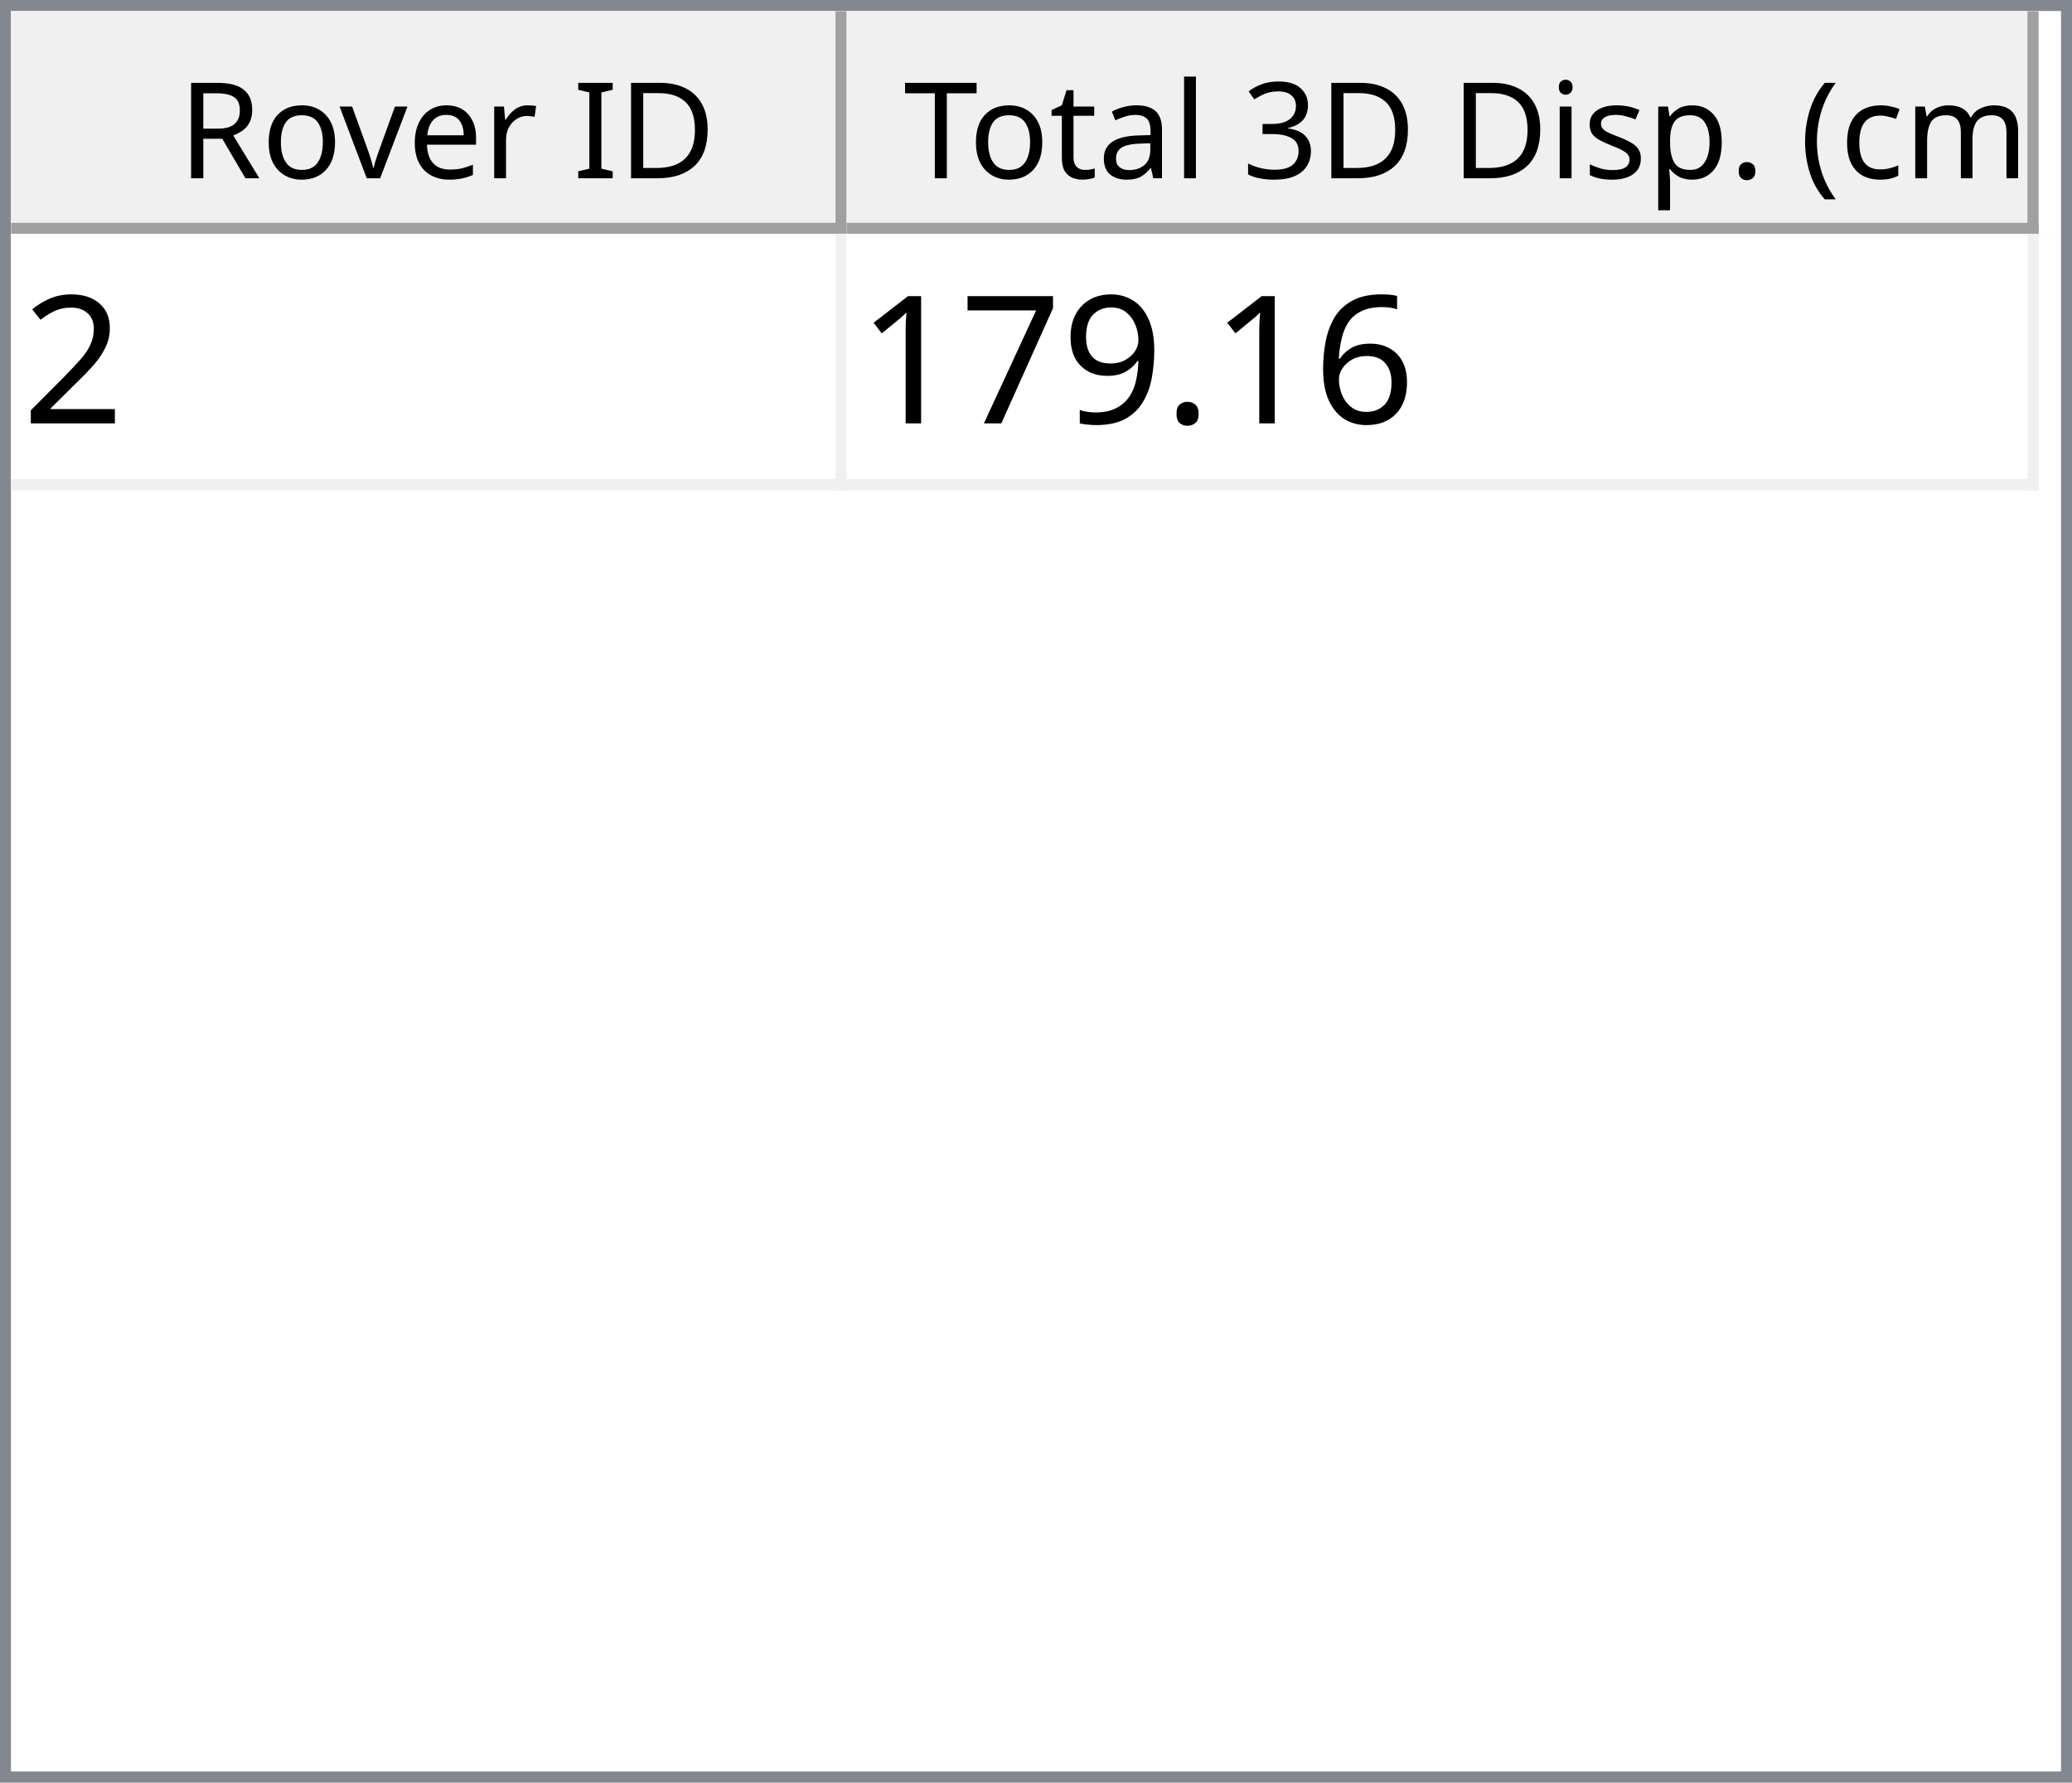
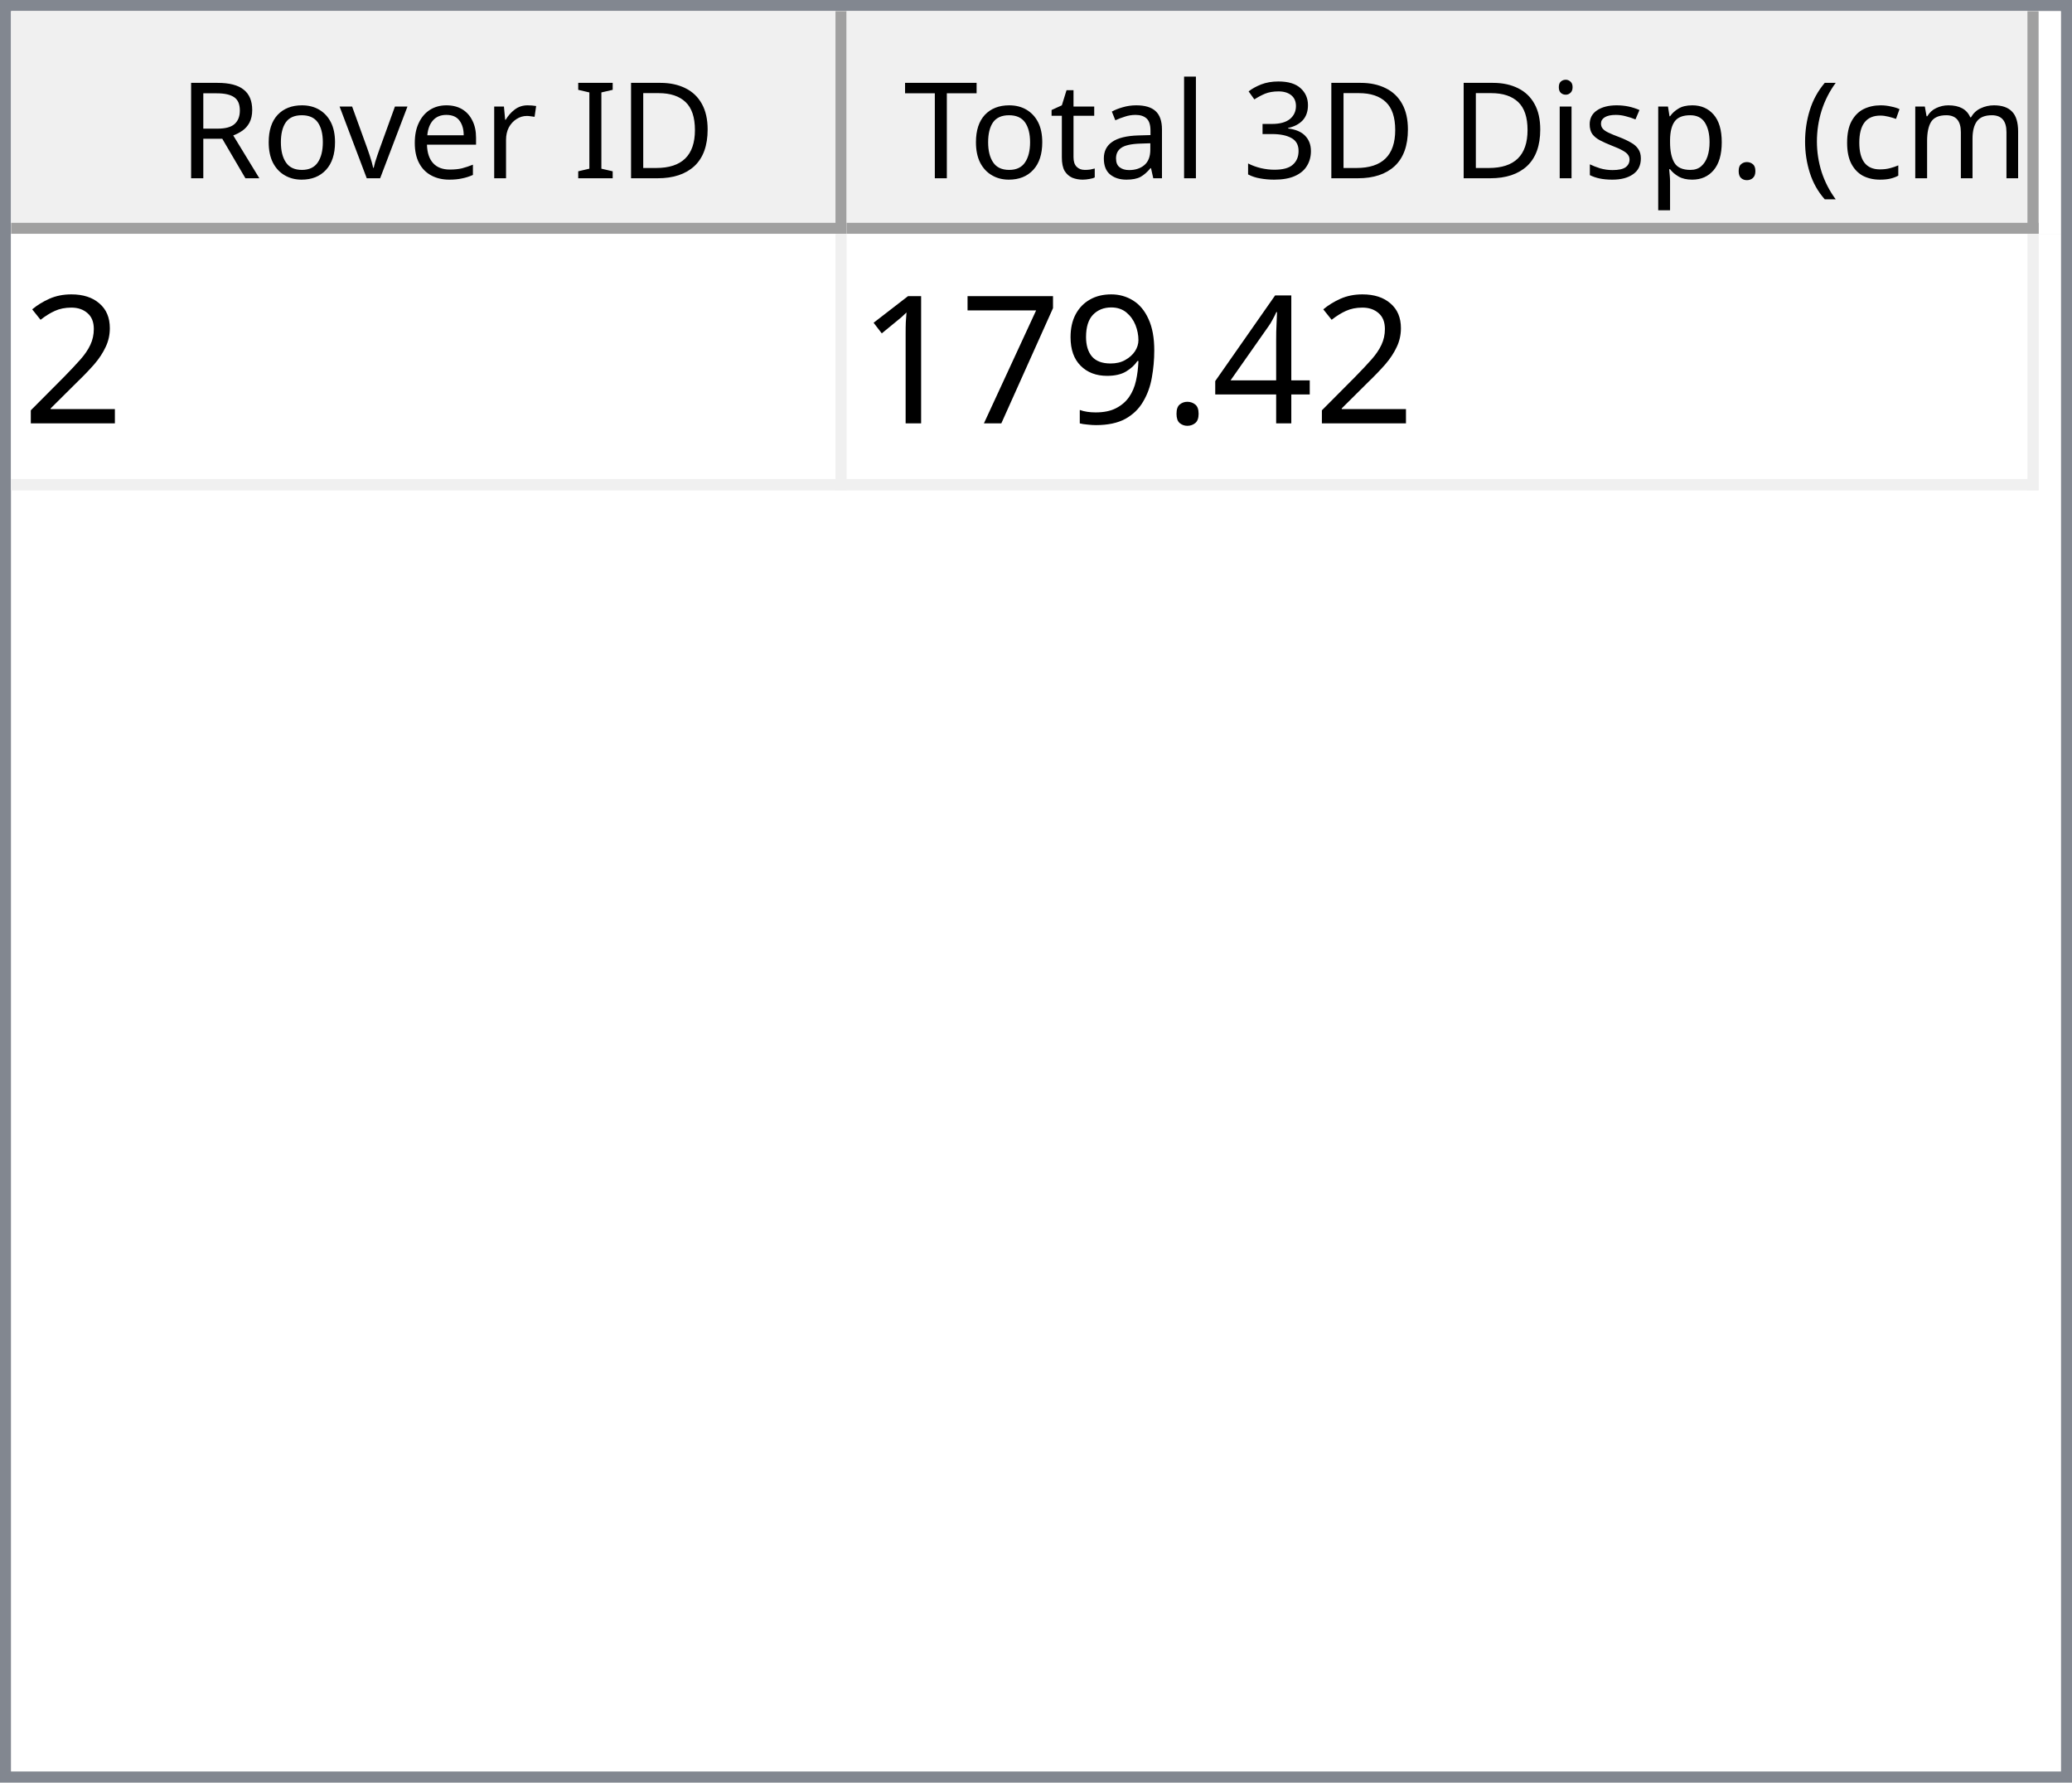
<svg xmlns="http://www.w3.org/2000/svg" style="fill-opacity:1; color-rendering:auto; color-interpolation:auto; text-rendering:auto; stroke:black; stroke-linecap:square; stroke-miterlimit:10; shape-rendering:auto; stroke-opacity:1; fill:black; stroke-dasharray:none; font-weight:normal; stroke-width:1; font-family:'Dialog'; font-style:normal; stroke-linejoin:miter; font-size:12px; stroke-dashoffset:0; image-rendering:auto;" width="186" height="160">
  <defs id="genericDefs" />
  <g>
    <defs id="defs1">
      <clipPath clipPathUnits="userSpaceOnUse" id="clipPath1">
        <path d="M0 0 L186 0 L186 160 L0 160 L0 0 Z" />
      </clipPath>
      <clipPath clipPathUnits="userSpaceOnUse" id="clipPath2">
        <path d="M0 0 L0 160 L186 160 L186 0 Z" />
      </clipPath>
      <clipPath clipPathUnits="userSpaceOnUse" id="clipPath3">
        <path d="M0 0 L0 20 L184 20 L184 0 Z" />
      </clipPath>
      <clipPath clipPathUnits="userSpaceOnUse" id="clipPath4">
        <path d="M0 0 L0 20 L75 20 L75 0 Z" />
      </clipPath>
      <clipPath clipPathUnits="userSpaceOnUse" id="clipPath5">
        <path d="M1 1 L1 19 L74 19 L74 1 Z" />
      </clipPath>
      <clipPath clipPathUnits="userSpaceOnUse" id="clipPath6">
        <path d="M0 0 L0 18 L73 18 L73 0 Z" />
      </clipPath>
      <clipPath clipPathUnits="userSpaceOnUse" id="clipPath7">
        <path d="M-0.5 -0.5 L-0.5 19.5 L74.5 19.5 L74.5 -0.5 Z" />
      </clipPath>
      <clipPath clipPathUnits="userSpaceOnUse" id="clipPath8">
        <path d="M0 0 L0 20 L107 20 L107 0 Z" />
      </clipPath>
      <clipPath clipPathUnits="userSpaceOnUse" id="clipPath9">
        <path d="M1 1 L1 19 L106 19 L106 1 Z" />
      </clipPath>
      <clipPath clipPathUnits="userSpaceOnUse" id="clipPath10">
        <path d="M0 0 L0 18 L105 18 L105 0 Z" />
      </clipPath>
      <clipPath clipPathUnits="userSpaceOnUse" id="clipPath11">
        <path d="M-0.5 -0.5 L-0.5 19.5 L106.5 19.5 L106.5 -0.5 Z" />
      </clipPath>
      <clipPath clipPathUnits="userSpaceOnUse" id="clipPath12">
        <path d="M0 0 L0 138 L184 138 L184 0 Z" />
      </clipPath>
      <clipPath clipPathUnits="userSpaceOnUse" id="clipPath13">
        <path d="M0 0 L0 23 L182 23 L182 0 Z" />
      </clipPath>
      <clipPath clipPathUnits="userSpaceOnUse" id="clipPath14">
        <path d="M-0.5 -0.5 L-0.5 22.5 L181.5 22.5 L181.5 -0.5 Z" />
      </clipPath>
      <clipPath clipPathUnits="userSpaceOnUse" id="clipPath15">
        <path d="M0 0 L0 22 L74 22 L74 0 Z" />
      </clipPath>
      <clipPath clipPathUnits="userSpaceOnUse" id="clipPath16">
        <path d="M0 0 L0 22 L106 22 L106 0 Z" />
      </clipPath>
      <font horiz-adv-x="64.551" id="font1">
        <font-face ascent="107.91" descent="25.098" units-per-em="100" style="font-style:normal; font-family:Segoe UI; font-weight:normal;" />
        <missing-glyph horiz-adv-x="64.551" d="M8.109 0 L8.109 68.266 L56.453 68.266 L56.453 0 L8.109 0 ZM15.328 7.234 L49.219 7.234 L49.219 61.031 L15.328 61.031 L15.328 7.234 Z" />
        <glyph unicode="D" horiz-adv-x="70.117" d="M9.188 0 L9.188 70.016 L28.516 70.016 Q65.531 70.016 65.531 35.891 Q65.531 19.672 55.25 9.836 Q44.969 0 27.734 0 L9.188 0 ZM17.391 62.594 L17.391 7.422 L27.828 7.422 Q41.609 7.422 49.273 14.797 Q56.938 22.172 56.938 35.688 Q56.938 62.594 28.328 62.594 L17.391 62.594 Z" />
        <glyph unicode="I" horiz-adv-x="26.611" d="M17.391 0 L9.188 0 L9.188 70.016 L17.391 70.016 L17.391 0 Z" />
        <glyph unicode=" " horiz-adv-x="27.393" d="" />
        <glyph unicode="r" horiz-adv-x="34.766" d="M34.188 41.891 Q32.078 43.5 28.125 43.5 Q23 43.5 19.555 38.672 Q16.109 33.844 16.109 25.484 L16.109 0 L8.109 0 L8.109 50 L16.109 50 L16.109 39.703 L16.312 39.703 Q18.016 44.969 21.531 47.922 Q25.047 50.875 29.391 50.875 Q32.516 50.875 34.188 50.203 L34.188 41.891 Z" />
        <glyph unicode="e" horiz-adv-x="52.295" d="M48.297 23 L12.984 23 Q13.188 14.656 17.484 10.109 Q21.781 5.562 29.297 5.562 Q37.75 5.562 44.828 11.141 L44.828 3.609 Q38.234 -1.172 27.391 -1.172 Q16.797 -1.172 10.742 5.641 Q4.688 12.453 4.688 24.812 Q4.688 36.469 11.305 43.82 Q17.922 51.172 27.734 51.172 Q37.547 51.172 42.922 44.828 Q48.297 38.484 48.297 27.203 L48.297 23 ZM40.094 29.781 Q40.047 36.719 36.75 40.578 Q33.453 44.438 27.594 44.438 Q21.922 44.438 17.969 40.383 Q14.016 36.328 13.094 29.781 L40.094 29.781 Z" />
        <glyph unicode="v" horiz-adv-x="47.9" d="M47.406 50 L27.484 0 L19.625 0 L0.688 50 L9.469 50 L22.172 13.672 Q23.578 9.672 23.922 6.688 L24.125 6.688 Q24.609 10.453 25.688 13.484 L38.969 50 L47.406 50 Z" />
        <glyph unicode="o" horiz-adv-x="58.594" d="M29 -1.172 Q17.922 -1.172 11.305 5.836 Q4.688 12.844 4.688 24.422 Q4.688 37.016 11.57 44.094 Q18.453 51.172 30.172 51.172 Q41.359 51.172 47.633 44.289 Q53.906 37.406 53.906 25.203 Q53.906 13.234 47.141 6.031 Q40.375 -1.172 29 -1.172 ZM29.594 44.438 Q21.875 44.438 17.383 39.188 Q12.891 33.938 12.891 24.703 Q12.891 15.828 17.43 10.695 Q21.969 5.562 29.594 5.562 Q37.359 5.562 41.531 10.594 Q45.703 15.625 45.703 24.906 Q45.703 34.281 41.531 39.359 Q37.359 44.438 29.594 44.438 Z" />
        <glyph unicode="R" horiz-adv-x="59.814" d="M59.375 0 L49.609 0 L37.891 19.625 Q36.281 22.359 34.766 24.289 Q33.25 26.219 31.664 27.438 Q30.078 28.656 28.25 29.219 Q26.422 29.781 24.125 29.781 L17.391 29.781 L17.391 0 L9.188 0 L9.188 70.016 L30.078 70.016 Q34.672 70.016 38.555 68.867 Q42.438 67.719 45.289 65.375 Q48.141 63.031 49.758 59.547 Q51.375 56.062 51.375 51.375 Q51.375 47.703 50.273 44.656 Q49.172 41.609 47.148 39.211 Q45.125 36.812 42.266 35.133 Q39.406 33.453 35.844 32.516 L35.844 32.328 Q37.594 31.547 38.891 30.547 Q40.188 29.547 41.359 28.18 Q42.531 26.812 43.68 25.078 Q44.828 23.344 46.234 21.047 L59.375 0 ZM17.391 62.594 L17.391 37.203 L28.516 37.203 Q31.594 37.203 34.203 38.133 Q36.812 39.062 38.719 40.797 Q40.625 42.531 41.703 45.047 Q42.781 47.562 42.781 50.688 Q42.781 56.297 39.141 59.445 Q35.5 62.594 28.609 62.594 L17.391 62.594 Z" />
        <glyph unicode=")" horiz-adv-x="30.176" d="M8.297 -15.922 L1.172 -15.922 Q16.406 2.344 16.406 26.812 Q16.406 51.469 1.078 70.016 L8.297 70.016 Q23.531 52.156 23.531 26.703 Q23.531 1.375 8.297 -15.922 Z" />
        <glyph unicode="m" horiz-adv-x="86.133" d="M79.109 0 L71.094 0 L71.094 28.719 Q71.094 37.016 68.531 40.727 Q65.969 44.438 59.906 44.438 Q54.781 44.438 51.195 39.75 Q47.609 35.062 47.609 28.516 L47.609 0 L39.594 0 L39.594 29.688 Q39.594 44.438 28.219 44.438 Q22.953 44.438 19.531 40.016 Q16.109 35.594 16.109 28.516 L16.109 0 L8.109 0 L8.109 50 L16.109 50 L16.109 42.094 L16.312 42.094 Q21.625 51.172 31.844 51.172 Q36.969 51.172 40.773 48.312 Q44.578 45.453 46 40.828 Q51.562 51.172 62.594 51.172 Q79.109 51.172 79.109 30.812 L79.109 0 Z" />
        <glyph unicode="c" horiz-adv-x="46.191" d="M42.188 2.297 Q36.422 -1.172 28.516 -1.172 Q17.828 -1.172 11.258 5.789 Q4.688 12.75 4.688 23.828 Q4.688 36.188 11.766 43.68 Q18.844 51.172 30.672 51.172 Q37.25 51.172 42.281 48.734 L42.281 40.531 Q36.719 44.438 30.375 44.438 Q22.703 44.438 17.797 38.945 Q12.891 33.453 12.891 24.516 Q12.891 15.719 17.508 10.641 Q22.125 5.562 29.891 5.562 Q36.422 5.562 42.188 9.906 L42.188 2.297 Z" />
        <glyph unicode="(" horiz-adv-x="30.176" d="M29.109 -15.922 L21.969 -15.922 Q6.844 1.375 6.844 26.703 Q6.844 52.156 21.969 70.016 L29.203 70.016 Q13.875 51.469 13.875 26.812 Q13.875 2.344 29.109 -15.922 Z" />
        <glyph unicode="." horiz-adv-x="21.68" d="M10.891 -1.078 Q8.641 -1.078 7.055 0.539 Q5.469 2.156 5.469 4.391 Q5.469 6.641 7.055 8.273 Q8.641 9.906 10.891 9.906 Q13.188 9.906 14.797 8.273 Q16.406 6.641 16.406 4.391 Q16.406 2.156 14.797 0.539 Q13.188 -1.078 10.891 -1.078 Z" />
        <glyph unicode="p" horiz-adv-x="58.789" d="M16.312 7.234 L16.109 7.234 L16.109 -23 L8.109 -23 L8.109 50 L16.109 50 L16.109 41.219 L16.312 41.219 Q22.219 51.172 33.594 51.172 Q43.266 51.172 48.688 44.461 Q54.109 37.75 54.109 26.469 Q54.109 13.922 48 6.375 Q41.891 -1.172 31.297 -1.172 Q21.578 -1.172 16.312 7.234 ZM16.109 27.391 L16.109 20.406 Q16.109 14.203 20.141 9.883 Q24.172 5.562 30.375 5.562 Q37.641 5.562 41.773 11.133 Q45.906 16.703 45.906 26.609 Q45.906 34.969 42.047 39.703 Q38.188 44.438 31.594 44.438 Q24.609 44.438 20.359 39.578 Q16.109 34.719 16.109 27.391 Z" />
        <glyph unicode="s" horiz-adv-x="42.432" d="M5.078 1.812 L5.078 10.406 Q11.625 5.562 19.484 5.562 Q30.031 5.562 30.031 12.594 Q30.031 14.594 29.125 15.992 Q28.219 17.391 26.68 18.461 Q25.141 19.531 23.07 20.383 Q21 21.234 18.609 22.172 Q15.281 23.484 12.766 24.828 Q10.25 26.172 8.57 27.859 Q6.891 29.547 6.031 31.695 Q5.172 33.844 5.172 36.719 Q5.172 40.234 6.789 42.945 Q8.406 45.656 11.086 47.484 Q13.766 49.312 17.211 50.242 Q20.656 51.172 24.312 51.172 Q30.812 51.172 35.938 48.922 L35.938 40.828 Q30.422 44.438 23.25 44.438 Q21 44.438 19.195 43.922 Q17.391 43.406 16.094 42.477 Q14.797 41.547 14.086 40.258 Q13.375 38.969 13.375 37.406 Q13.375 35.453 14.086 34.133 Q14.797 32.812 16.164 31.789 Q17.531 30.766 19.484 29.938 Q21.438 29.109 23.922 28.125 Q27.25 26.859 29.883 25.516 Q32.516 24.172 34.375 22.484 Q36.234 20.797 37.234 18.602 Q38.234 16.406 38.234 13.375 Q38.234 9.672 36.602 6.938 Q34.969 4.203 32.234 2.398 Q29.5 0.594 25.93 -0.289 Q22.359 -1.172 18.453 -1.172 Q10.75 -1.172 5.078 1.812 Z" />
        <glyph unicode="i" horiz-adv-x="24.219" d="M12.203 62.703 Q10.062 62.703 8.547 64.164 Q7.031 65.625 7.031 67.875 Q7.031 70.125 8.547 71.609 Q10.062 73.094 12.203 73.094 Q14.406 73.094 15.945 71.609 Q17.484 70.125 17.484 67.875 Q17.484 65.719 15.945 64.211 Q14.406 62.703 12.203 62.703 ZM16.109 0 L8.109 0 L8.109 50 L16.109 50 L16.109 0 Z" />
        <glyph unicode="3" horiz-adv-x="53.906" d="M46.531 19.828 Q46.531 15.094 44.75 11.211 Q42.969 7.328 39.719 4.57 Q36.469 1.812 31.93 0.297 Q27.391 -1.219 21.922 -1.219 Q11.922 -1.219 6 2.594 L6 11.188 Q13.094 5.609 22.219 5.609 Q25.875 5.609 28.828 6.539 Q31.781 7.469 33.906 9.227 Q36.031 10.984 37.18 13.477 Q38.328 15.969 38.328 19.094 Q38.328 32.812 18.797 32.812 L12.984 32.812 L12.984 39.594 L18.5 39.594 Q35.797 39.594 35.797 52.484 Q35.797 64.406 22.609 64.406 Q15.188 64.406 8.688 59.422 L8.688 67.188 Q15.375 71.188 24.609 71.188 Q29 71.188 32.57 69.969 Q36.141 68.75 38.68 66.555 Q41.219 64.359 42.609 61.281 Q44 58.203 44 54.5 Q44 40.672 30.031 36.719 L30.031 36.531 Q33.594 36.141 36.625 34.797 Q39.656 33.453 41.852 31.305 Q44.047 29.156 45.289 26.25 Q46.531 23.344 46.531 19.828 Z" />
        <glyph unicode="l" horiz-adv-x="24.219" d="M16.109 0 L8.109 0 L8.109 74.031 L16.109 74.031 L16.109 0 Z" />
        <glyph unicode="a" horiz-adv-x="50.879" d="M43.891 0 L35.891 0 L35.891 7.812 L35.688 7.812 Q30.469 -1.172 20.312 -1.172 Q12.844 -1.172 8.617 2.781 Q4.391 6.734 4.391 13.281 Q4.391 27.297 20.906 29.594 L35.891 31.688 Q35.891 44.438 25.594 44.438 Q16.547 44.438 9.281 38.281 L9.281 46.484 Q16.656 51.172 26.266 51.172 Q43.891 51.172 43.891 32.516 L43.891 0 ZM35.891 25.297 L23.828 23.641 Q18.266 22.859 15.43 20.875 Q12.594 18.891 12.594 13.875 Q12.594 10.203 15.211 7.883 Q17.828 5.562 22.172 5.562 Q28.125 5.562 32.008 9.742 Q35.891 13.922 35.891 20.312 L35.891 25.297 Z" />
        <glyph unicode="t" horiz-adv-x="33.887" d="M31.297 0.484 Q28.469 -1.078 23.828 -1.078 Q10.688 -1.078 10.688 13.578 L10.688 43.172 L2.094 43.172 L2.094 50 L10.688 50 L10.688 62.203 L18.703 64.797 L18.703 50 L31.297 50 L31.297 43.172 L18.703 43.172 L18.703 14.984 Q18.703 9.969 20.414 7.82 Q22.125 5.672 26.078 5.672 Q29.109 5.672 31.297 7.328 L31.297 0.484 Z" />
        <glyph unicode="T" horiz-adv-x="52.393" d="M50.594 62.594 L30.375 62.594 L30.375 0 L22.172 0 L22.172 62.594 L2 62.594 L2 70.016 L50.594 70.016 L50.594 62.594 Z" />
      </font>
      <font horiz-adv-x="75.0" id="font2">
        <font-face ascent="100.537" descent="21.973" units-per-em="100" style="font-style:normal; font-family:sans-serif; font-weight:normal;" />
        <missing-glyph horiz-adv-x="75.0" d="M12.5 0 L12.5 62.5 L62.5 62.5 L62.5 0 L12.5 0 ZM14.062 1.562 L60.938 1.562 L60.938 60.938 L14.062 60.938 L14.062 1.562 Z" />
        <glyph unicode="2" horiz-adv-x="55.615" d="M50.344 8.453 L50.344 0 L3.031 0 Q2.938 3.172 4.047 6.109 Q5.859 10.938 9.836 15.625 Q13.812 20.312 21.344 26.469 Q33.016 36.031 37.117 41.625 Q41.219 47.219 41.219 52.203 Q41.219 57.422 37.477 61.008 Q33.734 64.594 27.734 64.594 Q21.391 64.594 17.578 60.789 Q13.766 56.984 13.719 50.25 L4.688 51.172 Q5.609 61.281 11.664 66.578 Q17.719 71.875 27.938 71.875 Q38.234 71.875 44.242 66.164 Q50.25 60.453 50.25 52 Q50.25 47.703 48.492 43.555 Q46.734 39.406 42.656 34.812 Q38.578 30.219 29.109 22.219 Q21.188 15.578 18.945 13.211 Q16.703 10.844 15.234 8.453 L50.344 8.453 Z" />
-         <glyph unicode="6" horiz-adv-x="55.615" d="M49.75 54.047 L41.016 53.375 Q39.844 58.547 37.703 60.891 Q34.125 64.656 28.906 64.656 Q24.703 64.656 21.531 62.312 Q17.391 59.281 14.992 53.469 Q12.594 47.656 12.5 36.922 Q15.672 41.75 20.266 44.094 Q24.859 46.438 29.891 46.438 Q38.672 46.438 44.852 39.969 Q51.031 33.5 51.031 23.25 Q51.031 16.5 48.125 10.719 Q45.219 4.938 40.141 1.859 Q35.062 -1.219 28.609 -1.219 Q17.625 -1.219 10.695 6.859 Q3.766 14.938 3.766 33.5 Q3.766 54.25 11.422 63.672 Q18.109 71.875 29.438 71.875 Q37.891 71.875 43.289 67.141 Q48.688 62.406 49.75 54.047 ZM13.875 23.188 Q13.875 18.656 15.797 14.508 Q17.719 10.359 21.188 8.18 Q24.656 6 28.469 6 Q34.031 6 38.039 10.492 Q42.047 14.984 42.047 22.703 Q42.047 30.125 38.086 34.398 Q34.125 38.672 28.125 38.672 Q22.172 38.672 18.023 34.398 Q13.875 30.125 13.875 23.188 Z" />
+         <glyph unicode="4" horiz-adv-x="55.615" d="M32.328 0 L32.328 17.141 L1.266 17.141 L1.266 25.203 L33.938 71.578 L41.109 71.578 L41.109 25.203 L50.781 25.203 L50.781 17.141 L41.109 17.141 L41.109 0 L32.328 0 ZM32.328 25.203 L32.328 57.469 L9.906 25.203 L32.328 25.203 Z" />
        <glyph unicode="." horiz-adv-x="27.783" d="M9.078 0 L9.078 10.016 L19.094 10.016 L19.094 0 L9.078 0 Z" />
        <glyph unicode="9" horiz-adv-x="55.615" d="M5.469 16.547 L13.922 17.328 Q14.984 11.375 18.016 8.688 Q21.047 6 25.781 6 Q29.828 6 32.883 7.859 Q35.938 9.719 37.891 12.82 Q39.844 15.922 41.164 21.195 Q42.484 26.469 42.484 31.938 Q42.484 32.516 42.438 33.688 Q39.797 29.5 35.234 26.883 Q30.672 24.266 25.344 24.266 Q16.453 24.266 10.305 30.711 Q4.156 37.156 4.156 47.703 Q4.156 58.594 10.578 65.234 Q17 71.875 26.656 71.875 Q33.641 71.875 39.43 68.117 Q45.219 64.359 48.219 57.398 Q51.219 50.438 51.219 37.25 Q51.219 23.531 48.242 15.406 Q45.266 7.281 39.383 3.031 Q33.5 -1.219 25.594 -1.219 Q17.188 -1.219 11.867 3.445 Q6.547 8.109 5.469 16.547 ZM41.453 48.141 Q41.453 55.719 37.43 60.156 Q33.406 64.594 27.734 64.594 Q21.875 64.594 17.531 59.812 Q13.188 55.031 13.188 47.406 Q13.188 40.578 17.312 36.305 Q21.438 32.031 27.484 32.031 Q33.594 32.031 37.523 36.305 Q41.453 40.578 41.453 48.141 Z" />
        <glyph unicode="7" horiz-adv-x="55.615" d="M4.734 62.203 L4.734 70.656 L51.078 70.656 L51.078 63.812 Q44.234 56.547 37.523 44.484 Q30.812 32.422 27.156 19.672 Q24.516 10.688 23.781 0 L14.75 0 Q14.891 8.453 18.062 20.414 Q21.234 32.375 27.172 43.484 Q33.109 54.594 39.797 62.203 L4.734 62.203 Z" />
        <glyph unicode="1" horiz-adv-x="55.615" d="M37.25 0 L28.469 0 L28.469 56 Q25.297 52.984 20.141 49.953 Q14.984 46.922 10.891 45.406 L10.891 53.906 Q18.266 57.375 23.781 62.305 Q29.297 67.234 31.594 71.875 L37.25 71.875 L37.25 0 Z" />
      </font>
    </defs>
    <g style="fill:white; stroke:white;">
      <rect x="0" y="0" width="186" style="clip-path:url(#clipPath1); stroke:none;" height="160" />
    </g>
    <g style="fill:white; text-rendering:optimizeSpeed; color-rendering:optimizeSpeed; image-rendering:optimizeSpeed; shape-rendering:crispEdges; stroke:white; color-interpolation:sRGB;">
      <rect x="0" width="186" height="160" y="0" style="stroke:none;" />
      <path style="stroke:none;" d="M0 160 L186 160 L186 0 L0 0 Z" />
    </g>
    <g style="fill:rgb(240,240,240); font-family:'Segoe UI'; stroke:rgb(240,240,240);">
      <rect x="0" y="0" width="186" style="clip-path:url(#clipPath2); stroke:none;" height="160" />
    </g>
    <g style="fill:rgb(130,135,144); font-family:'Segoe UI'; stroke:rgb(130,135,144);">
      <path d="M0 0 L186 0 L186 160 L0 160 L0 0 ZM1 1 L185 1 L185 159 L1 159 L1 1 Z" style="fill-rule:evenodd; clip-path:url(#clipPath2); stroke:none;" />
    </g>
    <g style="fill:white; font-family:'Segoe UI'; stroke:white;" transform="translate(1,1)">
      <rect x="0" y="0" width="184" style="clip-path:url(#clipPath3); stroke:none;" height="20" />
    </g>
    <g style="fill:rgb(240,240,240); font-family:'Segoe UI'; stroke:rgb(240,240,240);" transform="translate(1,1)">
      <rect x="0" y="0" width="75" style="clip-path:url(#clipPath4); stroke:none;" height="20" />
    </g>
    <g style="font-family:'Segoe UI';" transform="translate(2,2)">
      <text x="14" xml:space="preserve" y="14" style="clip-path:url(#clipPath6); stroke:none;">Rover ID</text>
    </g>
    <g style="fill:rgb(160,160,160); font-family:'Segoe UI'; stroke:rgb(160,160,160); stroke-linejoin:bevel;" transform="translate(1.5,1.5)">
      <line x1="74" x2="74" y1="0" style="fill:none; clip-path:url(#clipPath7);" y2="19" />
    </g>
    <g style="fill:rgb(160,160,160); font-family:'Segoe UI'; stroke:rgb(160,160,160); stroke-linejoin:bevel;" transform="matrix(1,0,0,1,1,1) translate(0.5,0.5)">
      <line x1="0" x2="74" y1="19" style="fill:none; clip-path:url(#clipPath7);" y2="19" />
    </g>
    <g style="fill:rgb(240,240,240); font-family:'Segoe UI'; stroke:rgb(240,240,240);" transform="translate(76,1)">
      <rect x="0" y="0" width="107" style="clip-path:url(#clipPath8); stroke:none;" height="20" />
    </g>
    <g style="font-family:'Segoe UI';" transform="translate(77,2)">
      <text x="1" xml:space="preserve" y="14" style="clip-path:url(#clipPath10); stroke:none;"> Total 3D Disp. (cm)</text>
    </g>
    <g style="fill:rgb(160,160,160); font-family:'Segoe UI'; stroke:rgb(160,160,160); stroke-linejoin:bevel;" transform="translate(76.5,1.5)">
      <line x1="106" x2="106" y1="0" style="fill:none; clip-path:url(#clipPath11);" y2="19" />
    </g>
    <g style="fill:rgb(160,160,160); font-family:'Segoe UI'; stroke:rgb(160,160,160); stroke-linejoin:bevel;" transform="matrix(1,0,0,1,76,1) translate(0.5,0.5)">
      <line x1="0" x2="106" y1="19" style="fill:none; clip-path:url(#clipPath11);" y2="19" />
    </g>
    <g style="fill:white; font-family:'Segoe UI'; stroke:white;" transform="translate(1,21)">
      <rect x="0" y="0" width="184" style="clip-path:url(#clipPath12); stroke:none;" height="138" />
    </g>
    <g style="fill:rgb(240,240,240); font-size:16px; font-family:sans-serif; stroke:rgb(240,240,240);" transform="translate(1,21)">
      <rect x="0" y="0" width="182" style="clip-path:url(#clipPath13); stroke:none;" height="23" />
      <line transform="translate(0.5,0.5)" x1="0" x2="181" y1="22" style="clip-path:url(#clipPath14); fill:none; stroke-linejoin:bevel;" y2="22" />
    </g>
    <g transform="matrix(1,0,0,1,1,21) translate(0.5,0.5)" style="fill:rgb(240,240,240); font-size:16px; font-family:sans-serif; stroke:rgb(240,240,240); stroke-linejoin:bevel;">
      <line x1="74" x2="74" y1="0" style="fill:none; clip-path:url(#clipPath14);" y2="22" />
    </g>
    <g transform="matrix(1,0,0,1,1,21) translate(0.5,0.5)" style="fill:rgb(240,240,240); font-size:16px; font-family:sans-serif; stroke:rgb(240,240,240); stroke-linejoin:bevel;">
      <line x1="181" x2="181" y1="0" style="fill:none; clip-path:url(#clipPath14);" y2="22" />
    </g>
    <g style="fill:white; font-size:16px; font-family:sans-serif; stroke:white;" transform="matrix(1,0,0,1,1,21)">
      <rect x="0" y="0" width="74" style="clip-path:url(#clipPath15); stroke:none;" height="22" />
      <text x="1" y="17" style="fill:black; clip-path:url(#clipPath15); stroke:none;" xml:space="preserve">2</text>
    </g>
    <g style="fill:white; font-size:16px; font-family:sans-serif; stroke:white;" transform="matrix(1,0,0,1,1,21) translate(75,0)">
      <rect x="0" y="0" width="106" style="clip-path:url(#clipPath16); stroke:none;" height="22" />
-       <text x="1" y="17" style="fill:black; clip-path:url(#clipPath16); stroke:none;" xml:space="preserve">179.16</text>
+       <text x="1" y="17" style="fill:black; clip-path:url(#clipPath16); stroke:none;" xml:space="preserve">179.42</text>
    </g>
  </g>
</svg>
